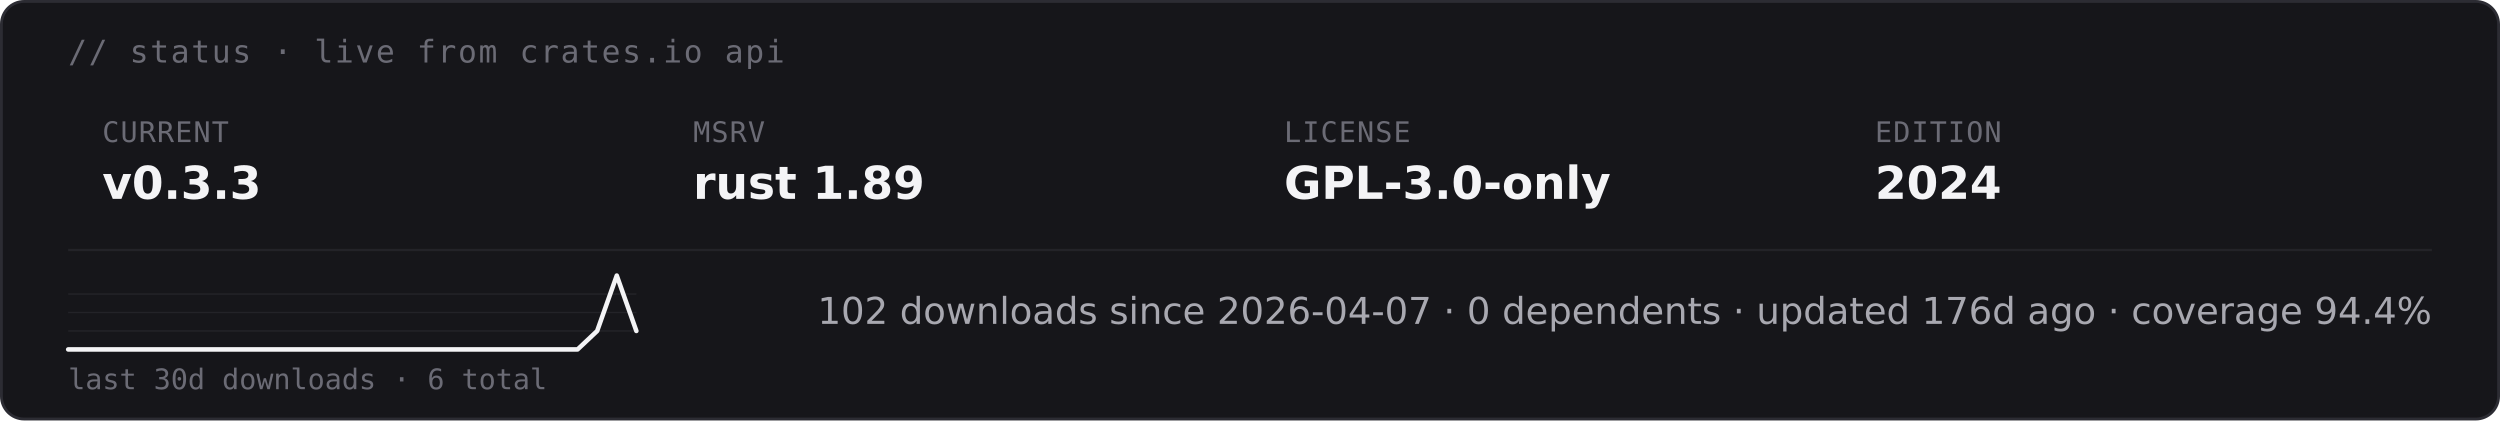
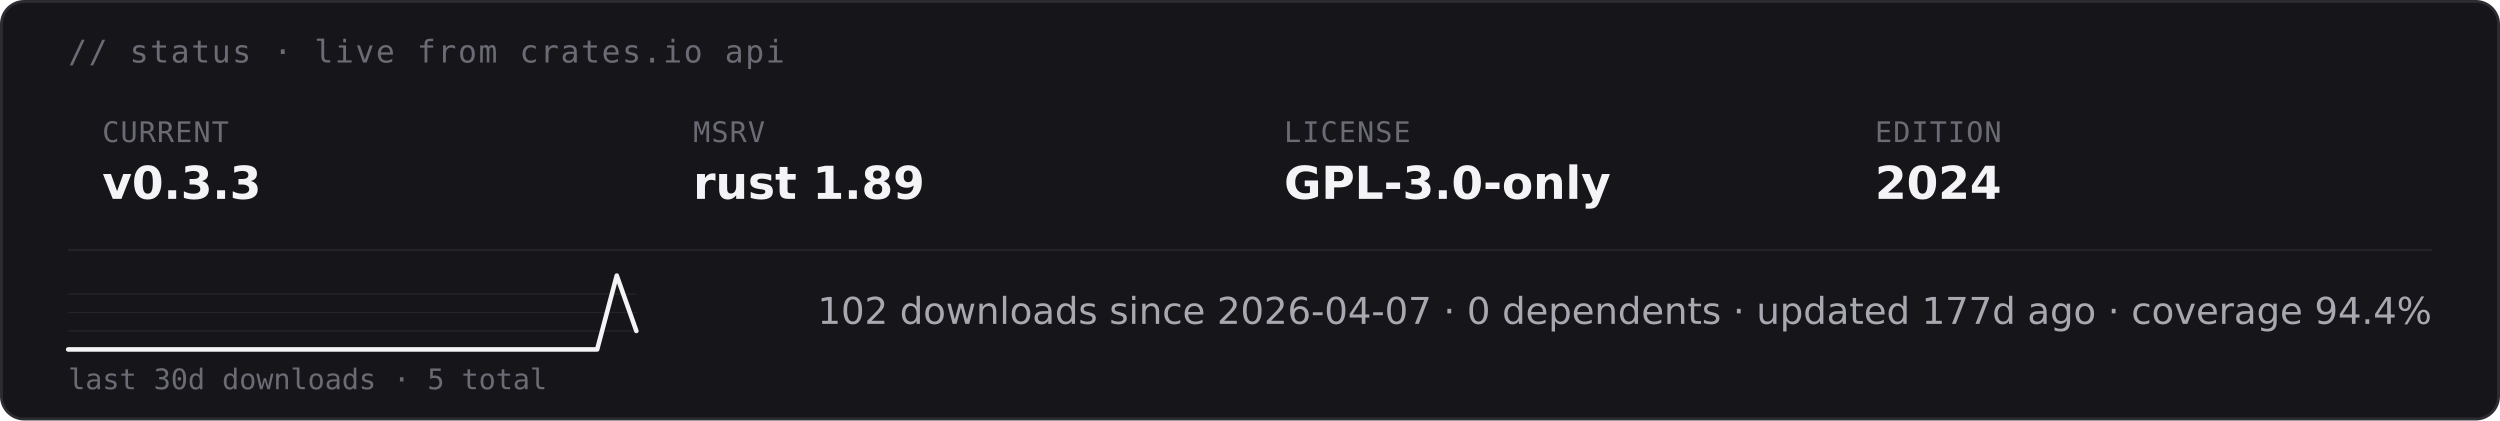
<svg xmlns="http://www.w3.org/2000/svg" height="auto" aria-label="starsight live status · v0.3.3 · rust 1.89 · GPL-3.0-only (dark)" viewBox="0 0 880 148">
  <rect width="879" height="147" x=".5" y=".5" fill="#16161a" stroke="#2c2c33" rx="8" />
  <text x="24" y="22" fill="#6b6b75" font-family="&quot;DejaVu Sans Mono&quot;, ui-monospace, SFMono-Regular, Menlo, Consolas, monospace" font-size="11" letter-spacing=".6">// status · live from crates.io api</text>
  <text x="36" y="50" fill="#6b6b75" font-family="&quot;DejaVu Sans Mono&quot;, ui-monospace, SFMono-Regular, Menlo, Consolas, monospace" font-size="10" letter-spacing=".4">CURRENT</text>
  <text x="36" y="70" fill="#f4f4f6" font-family="&quot;DejaVu Sans&quot;, -apple-system, BlinkMacSystemFont, &quot;Segoe UI&quot;, Roboto, Helvetica, Arial, sans-serif" font-size="16" font-weight="700">v0.3.3</text>
  <text x="244" y="50" fill="#6b6b75" font-family="&quot;DejaVu Sans Mono&quot;, ui-monospace, SFMono-Regular, Menlo, Consolas, monospace" font-size="10" letter-spacing=".4">MSRV</text>
  <text x="244" y="70" fill="#f4f4f6" font-family="&quot;DejaVu Sans&quot;, -apple-system, BlinkMacSystemFont, &quot;Segoe UI&quot;, Roboto, Helvetica, Arial, sans-serif" font-size="16" font-weight="700">rust 1.89</text>
  <text x="452" y="50" fill="#6b6b75" font-family="&quot;DejaVu Sans Mono&quot;, ui-monospace, SFMono-Regular, Menlo, Consolas, monospace" font-size="10" letter-spacing=".4">LICENSE</text>
  <text x="452" y="70" fill="#f4f4f6" font-family="&quot;DejaVu Sans&quot;, -apple-system, BlinkMacSystemFont, &quot;Segoe UI&quot;, Roboto, Helvetica, Arial, sans-serif" font-size="16" font-weight="700">GPL-3.0-only</text>
  <text x="660" y="50" fill="#6b6b75" font-family="&quot;DejaVu Sans Mono&quot;, ui-monospace, SFMono-Regular, Menlo, Consolas, monospace" font-size="10" letter-spacing=".4">EDITION</text>
  <text x="660" y="70" fill="#f4f4f6" font-family="&quot;DejaVu Sans&quot;, -apple-system, BlinkMacSystemFont, &quot;Segoe UI&quot;, Roboto, Helvetica, Arial, sans-serif" font-size="16" font-weight="700">2024</text>
  <path stroke="#232328" stroke-width=".8" d="M24 88h832" />
  <path stroke="#232328" stroke-width=".5" d="M24 116.5h200M24 110h200m-200-6.5h200" />
-   <path fill="none" stroke="#f4f4f6" stroke-linecap="round" stroke-linejoin="round" stroke-width="1.6" d="M24 123h179.3l6.9-6.5 6.9-19.5 6.9 19.5" />
-   <text x="24" y="137" fill="#6b6b75" font-family="&quot;DejaVu Sans Mono&quot;, ui-monospace, SFMono-Regular, Menlo, Consolas, monospace" font-size="10">last 30d downloads · 6 total</text>
-   <text x="856" y="114" fill="#a8a8b0" font-family="&quot;DejaVu Sans&quot;, -apple-system, BlinkMacSystemFont, &quot;Segoe UI&quot;, Roboto, Helvetica, Arial, sans-serif" font-size="13" text-anchor="end">102 downloads since 2026-04-07  ·  0 dependents  ·  updated 176d ago  ·  coverage 94.4%</text>
+   <path fill="none" stroke="#f4f4f6" stroke-linecap="round" stroke-linejoin="round" stroke-width="1.6" d="M24 123h186.2l6.9-26 6.9 19.5" />
+   <text x="24" y="137" fill="#6b6b75" font-family="&quot;DejaVu Sans Mono&quot;, ui-monospace, SFMono-Regular, Menlo, Consolas, monospace" font-size="10">last 30d downloads · 5 total</text>
+   <text x="856" y="114" fill="#a8a8b0" font-family="&quot;DejaVu Sans&quot;, -apple-system, BlinkMacSystemFont, &quot;Segoe UI&quot;, Roboto, Helvetica, Arial, sans-serif" font-size="13" text-anchor="end">102 downloads since 2026-04-07  ·  0 dependents  ·  updated 177d ago  ·  coverage 94.4%</text>
</svg>
